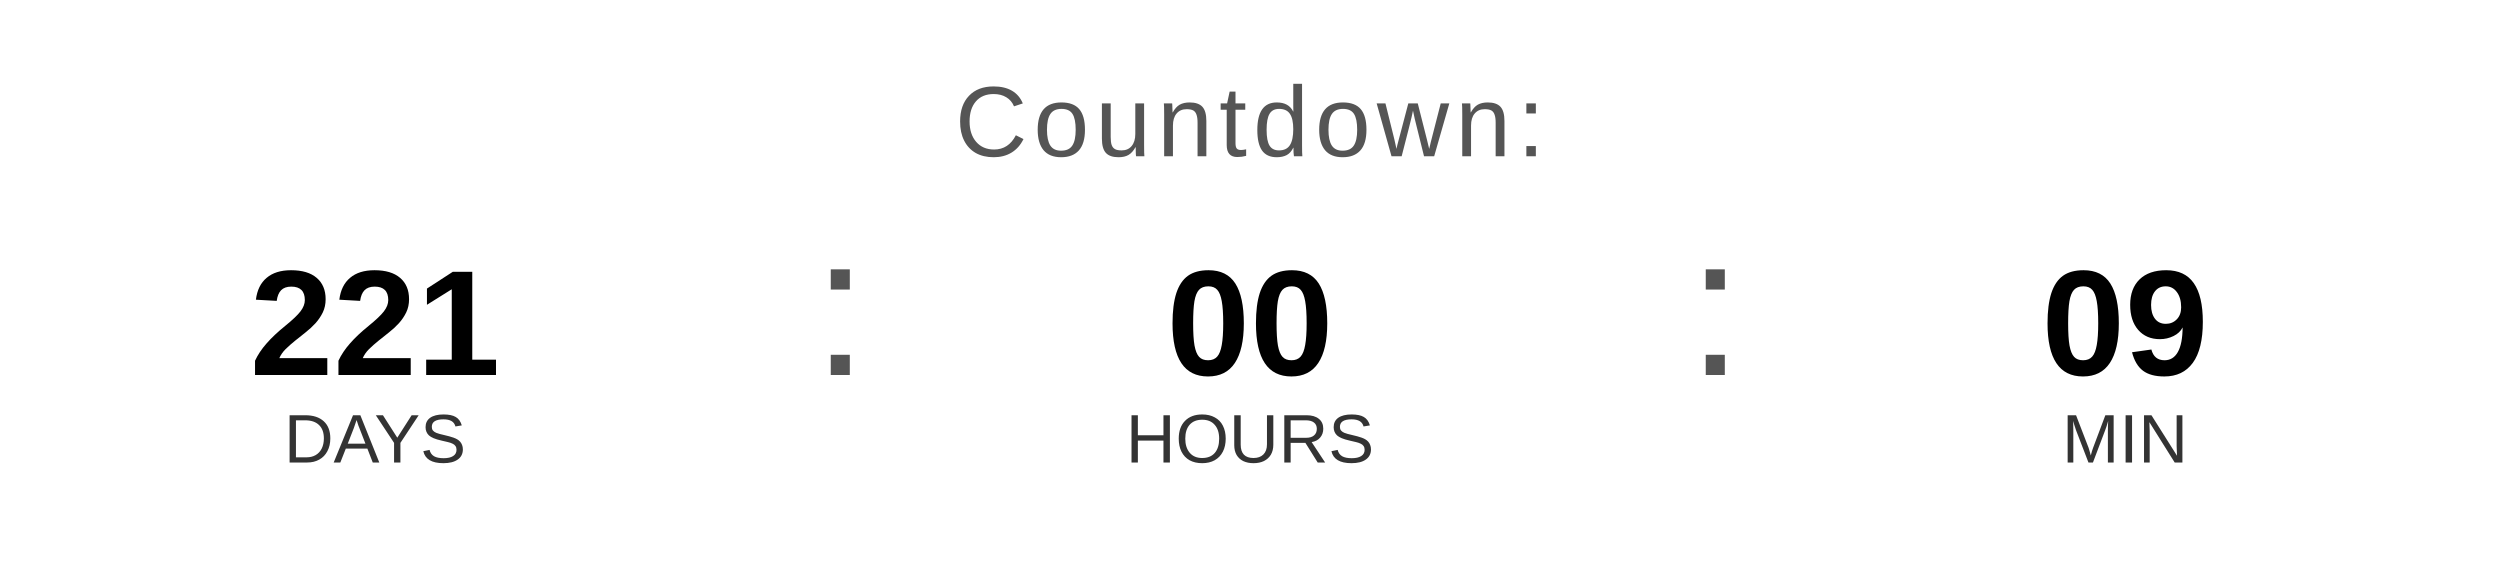
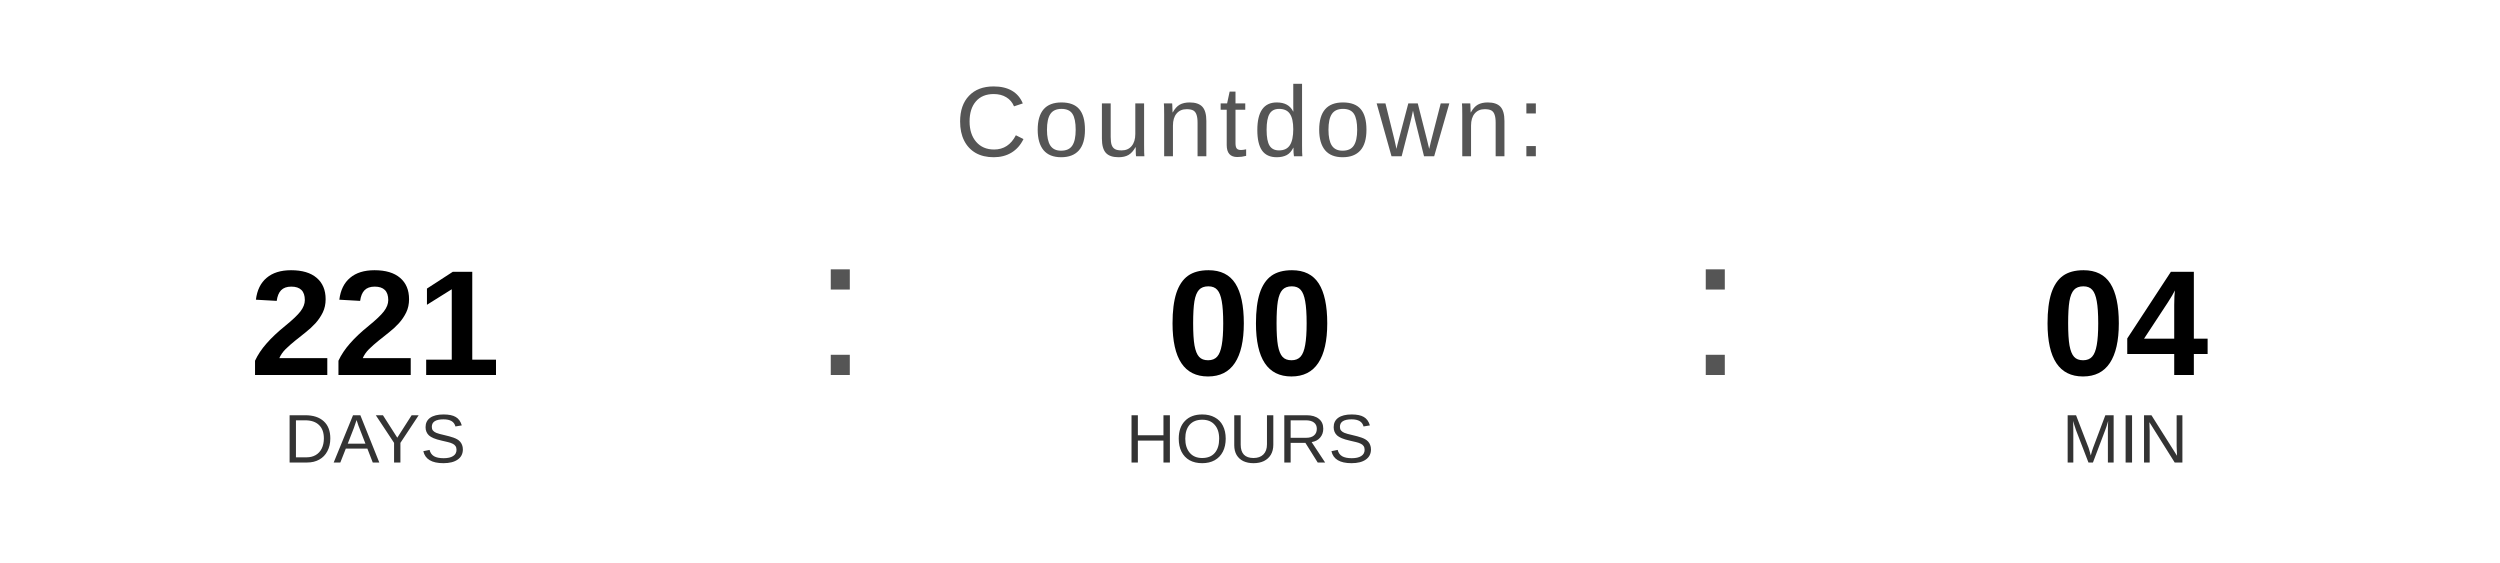
<svg xmlns="http://www.w3.org/2000/svg" width="400" height="90" viewBox="0 0 400 90">
  <text x="200" y="25" font-family="Arial, Helvetica, sans-serif" font-size="16" fill="#555555" text-anchor="middle" letter-spacing="1">
    Countdown:
  </text>
  <text x="60" y="60" font-family="Arial, Helvetica, sans-serif" font-size="24" font-weight="bold" fill="#000000" text-anchor="middle">221</text>
  <text x="60" y="74" font-family="Arial, Helvetica, sans-serif" font-size="11" fill="#333333" text-anchor="middle">DAYS</text>
  <text x="130" y="60" font-family="Arial, sans-serif" font-size="32" fill="#555555">:</text>
  <text x="200" y="60" font-family="Arial, Helvetica, sans-serif" font-size="24" font-weight="bold" fill="#000000" text-anchor="middle">00</text>
  <text x="200" y="74" font-family="Arial, Helvetica, sans-serif" font-size="11" fill="#333333" text-anchor="middle">HOURS</text>
  <text x="270" y="60" font-family="Arial, sans-serif" font-size="32" fill="#555555">:</text>
-   <text x="340" y="60" font-family="Arial, Helvetica, sans-serif" font-size="24" font-weight="bold" fill="#000000" text-anchor="middle">09</text>
+   <text x="340" y="60" font-family="Arial, Helvetica, sans-serif" font-size="24" font-weight="bold" fill="#000000" text-anchor="middle">04</text>
  <text x="340" y="74" font-family="Arial, Helvetica, sans-serif" font-size="11" fill="#333333" text-anchor="middle">MIN</text>
</svg>
